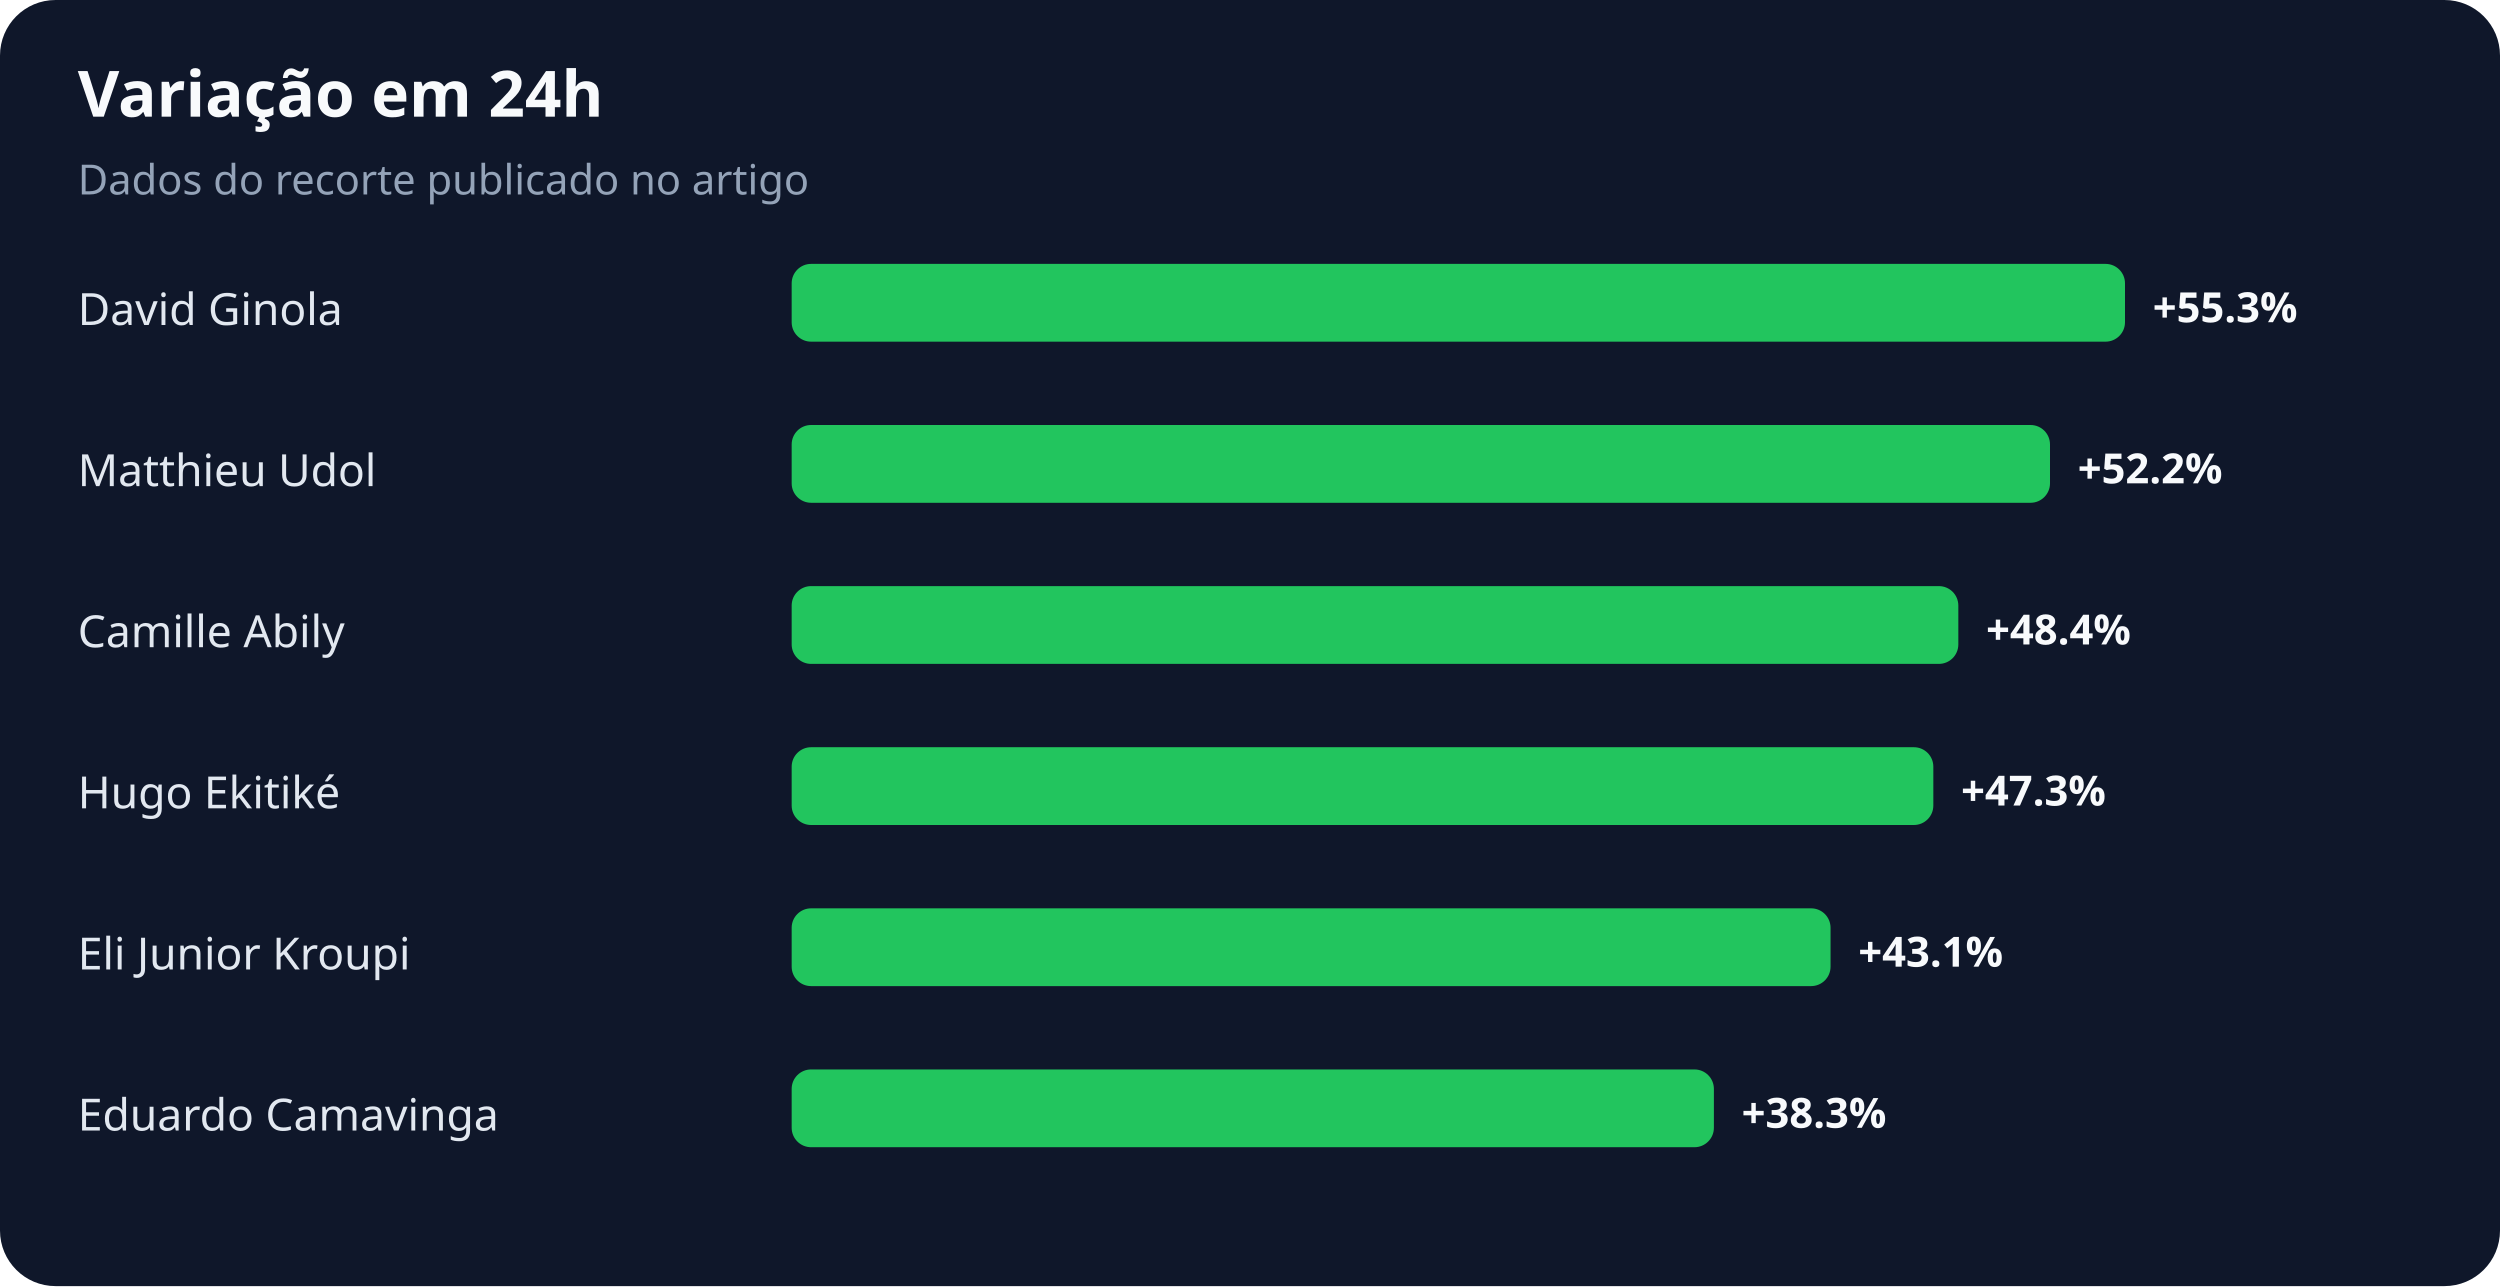
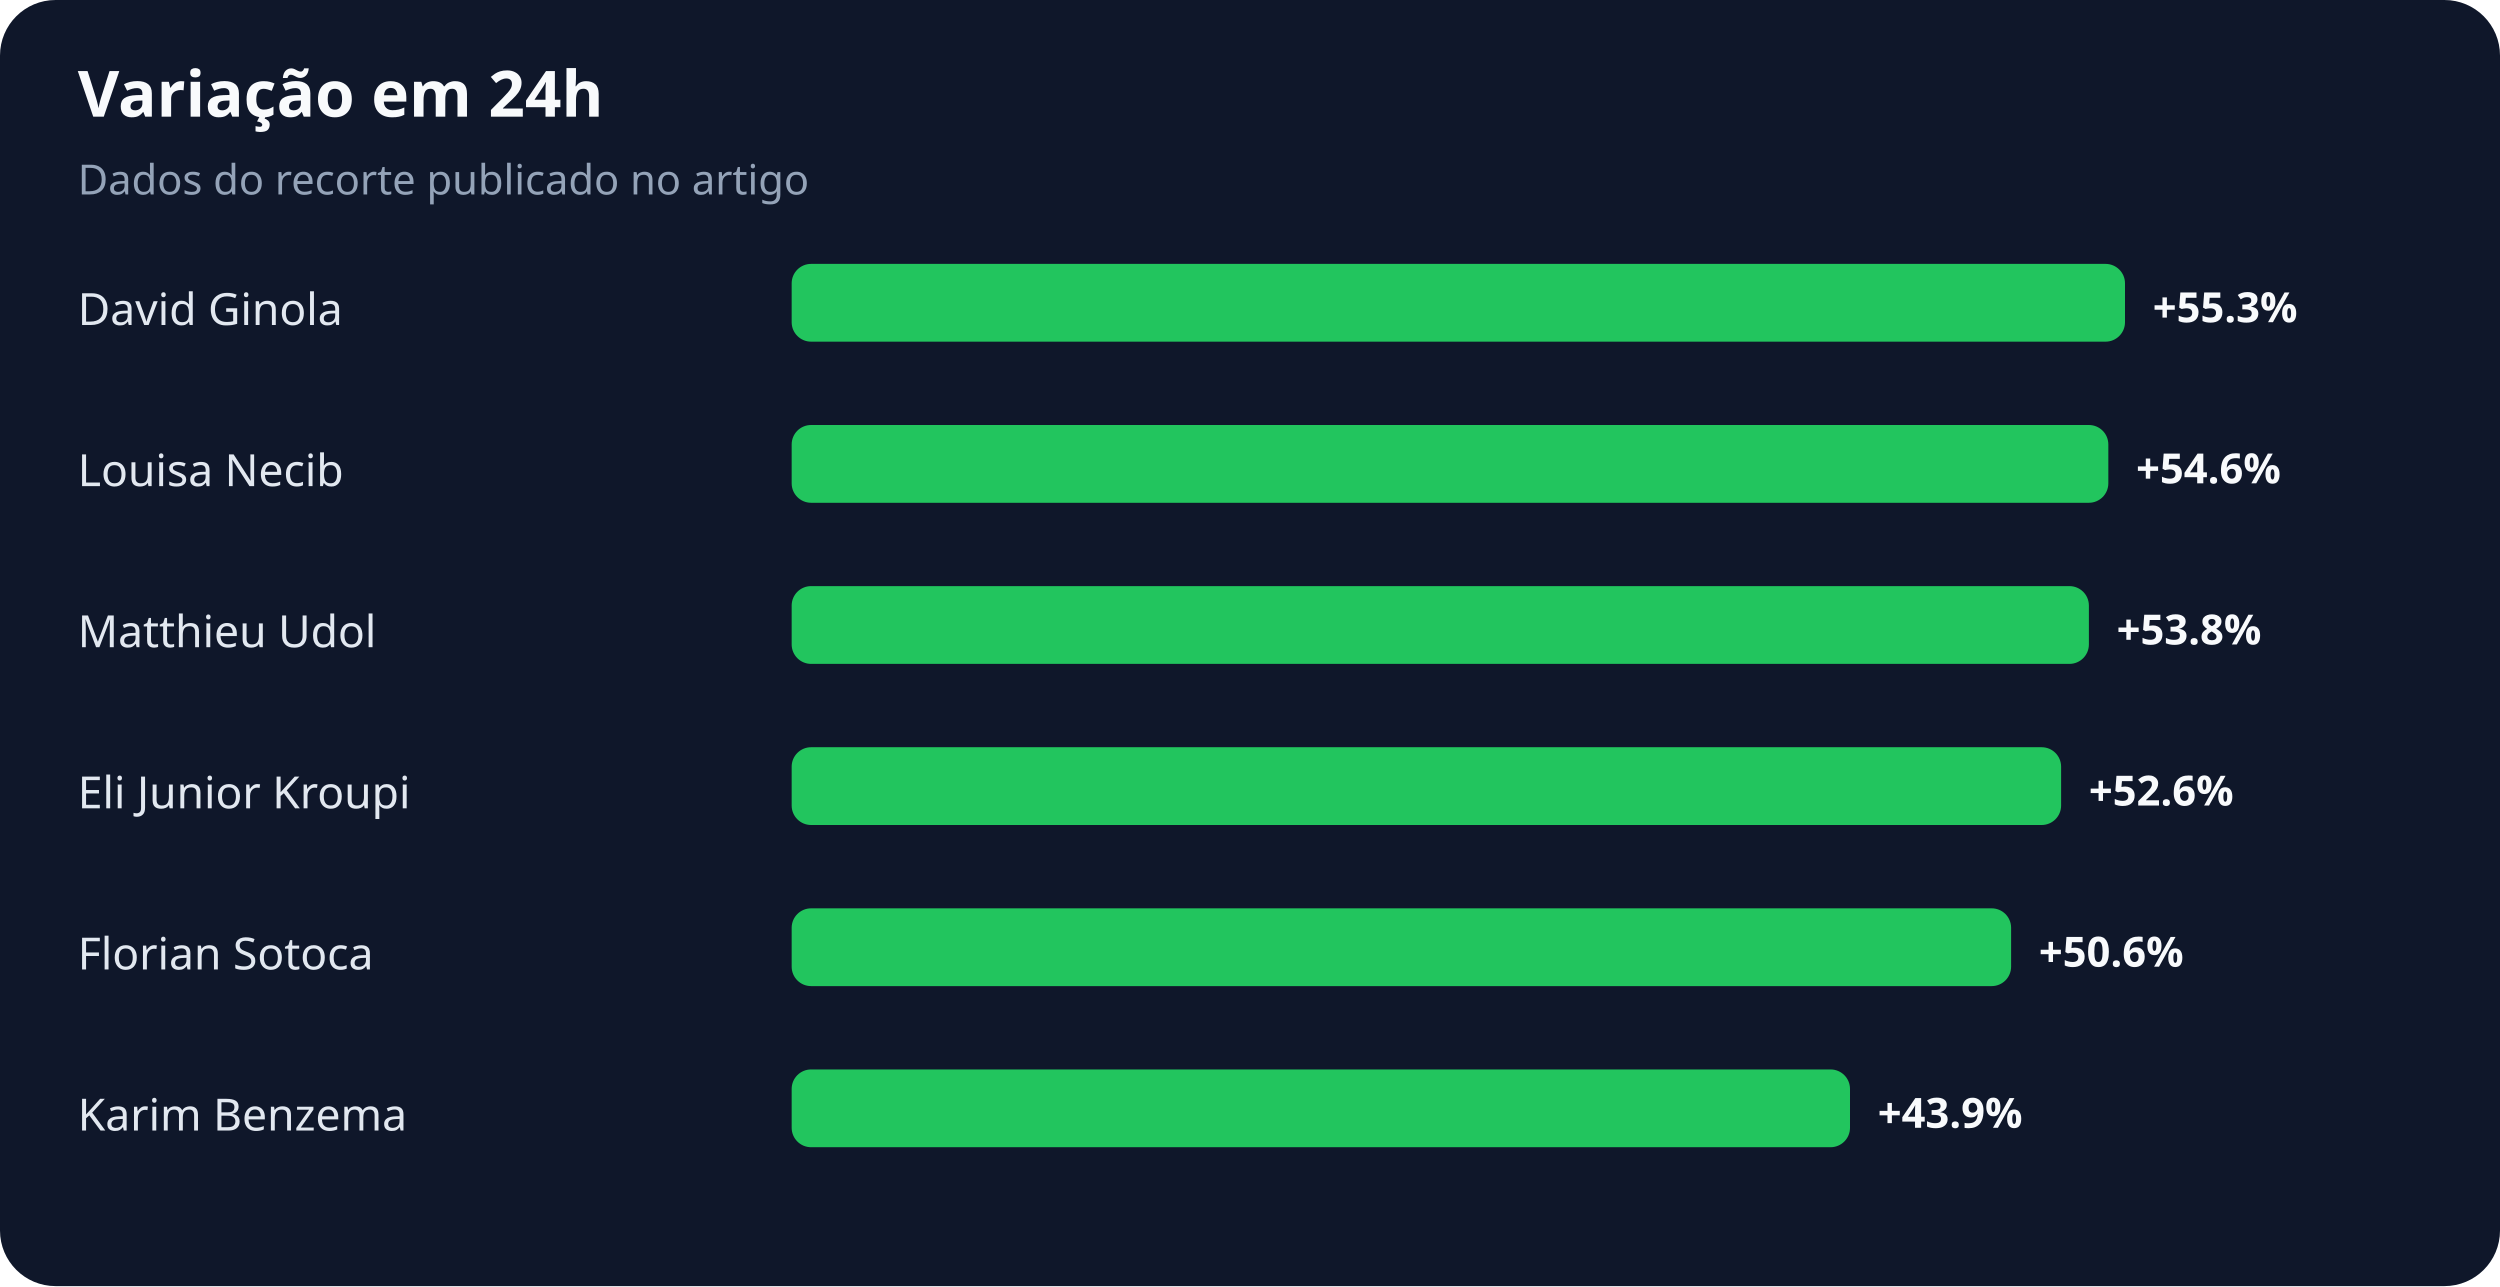
<svg xmlns="http://www.w3.org/2000/svg" width="900" height="463" viewBox="0 0 900 463" role="img" aria-labelledby="title desc">
  <rect width="100%" height="100%" rx="20" fill="#0f172a" />
  <text x="28" y="42" fill="#f8fafc" font-family="system-ui,sans-serif" font-size="23" font-weight="700">Variação em 24h</text>
  <text x="28" y="70" fill="#94a3b8" font-family="system-ui,sans-serif" font-size="15">Dados do recorte publicado no artigo</text>
  <text x="28" y="117" fill="#e2e8f0" font-family="system-ui,sans-serif" font-size="16">David Ginola</text>
  <rect x="285" y="95" width="480" height="28" rx="7" fill="#22c55e" />
  <text x="775" y="116" fill="#f8fafc" font-family="system-ui,sans-serif" font-size="15" font-weight="700">+55.3%</text>
-   <text x="28" y="175" fill="#e2e8f0" font-family="system-ui,sans-serif" font-size="16">Matthieu Udol</text>
-   <rect x="285" y="153" width="453" height="28" rx="7" fill="#22c55e" />
-   <text x="748" y="174" fill="#f8fafc" font-family="system-ui,sans-serif" font-size="15" font-weight="700">+52.2%</text>
-   <text x="28" y="233" fill="#e2e8f0" font-family="system-ui,sans-serif" font-size="16">Camille Abily</text>
-   <rect x="285" y="211" width="420" height="28" rx="7" fill="#22c55e" />
-   <text x="715" y="232" fill="#f8fafc" font-family="system-ui,sans-serif" font-size="15" font-weight="700">+48.4%</text>
-   <text x="28" y="291" fill="#e2e8f0" font-family="system-ui,sans-serif" font-size="16">Hugo Ekitiké</text>
-   <rect x="285" y="269" width="411" height="28" rx="7" fill="#22c55e" />
-   <text x="706" y="290" fill="#f8fafc" font-family="system-ui,sans-serif" font-size="15" font-weight="700">+47.3%</text>
-   <text x="28" y="349" fill="#e2e8f0" font-family="system-ui,sans-serif" font-size="16">Eli Junior Kroupi</text>
-   <rect x="285" y="327" width="374" height="28" rx="7" fill="#22c55e" />
-   <text x="669" y="348" fill="#f8fafc" font-family="system-ui,sans-serif" font-size="15" font-weight="700">+43.1%</text>
-   <text x="28" y="407" fill="#e2e8f0" font-family="system-ui,sans-serif" font-size="16">Eduardo Camavinga</text>
-   <rect x="285" y="385" width="332" height="28" rx="7" fill="#22c55e" />
-   <text x="627" y="406" fill="#f8fafc" font-family="system-ui,sans-serif" font-size="15" font-weight="700">+38.3%</text>
+   <text x="28" y="175" fill="#e2e8f0" font-family="system-ui,sans-serif" font-size="16">Louisa Necib</text>
+   <rect x="285" y="153" width="474" height="28" rx="7" fill="#22c55e" />
+   <text x="769" y="174" fill="#f8fafc" font-family="system-ui,sans-serif" font-size="15" font-weight="700">+54.6%</text>
+   <text x="28" y="233" fill="#e2e8f0" font-family="system-ui,sans-serif" font-size="16">Matthieu Udol</text>
+   <rect x="285" y="211" width="467" height="28" rx="7" fill="#22c55e" />
+   <text x="762" y="232" fill="#f8fafc" font-family="system-ui,sans-serif" font-size="15" font-weight="700">+53.8%</text>
+   <text x="28" y="291" fill="#e2e8f0" font-family="system-ui,sans-serif" font-size="16">Eli Junior Kroupi</text>
+   <rect x="285" y="269" width="457" height="28" rx="7" fill="#22c55e" />
+   <text x="752" y="290" fill="#f8fafc" font-family="system-ui,sans-serif" font-size="15" font-weight="700">+52.6%</text>
+   <text x="28" y="349" fill="#e2e8f0" font-family="system-ui,sans-serif" font-size="16">Florian Sotoca</text>
+   <rect x="285" y="327" width="439" height="28" rx="7" fill="#22c55e" />
+   <text x="734" y="348" fill="#f8fafc" font-family="system-ui,sans-serif" font-size="15" font-weight="700">+50.6%</text>
+   <text x="28" y="407" fill="#e2e8f0" font-family="system-ui,sans-serif" font-size="16">Karim Benzema</text>
+   <rect x="285" y="385" width="381" height="28" rx="7" fill="#22c55e" />
+   <text x="676" y="406" fill="#f8fafc" font-family="system-ui,sans-serif" font-size="15" font-weight="700">+43.9%</text>
</svg>
